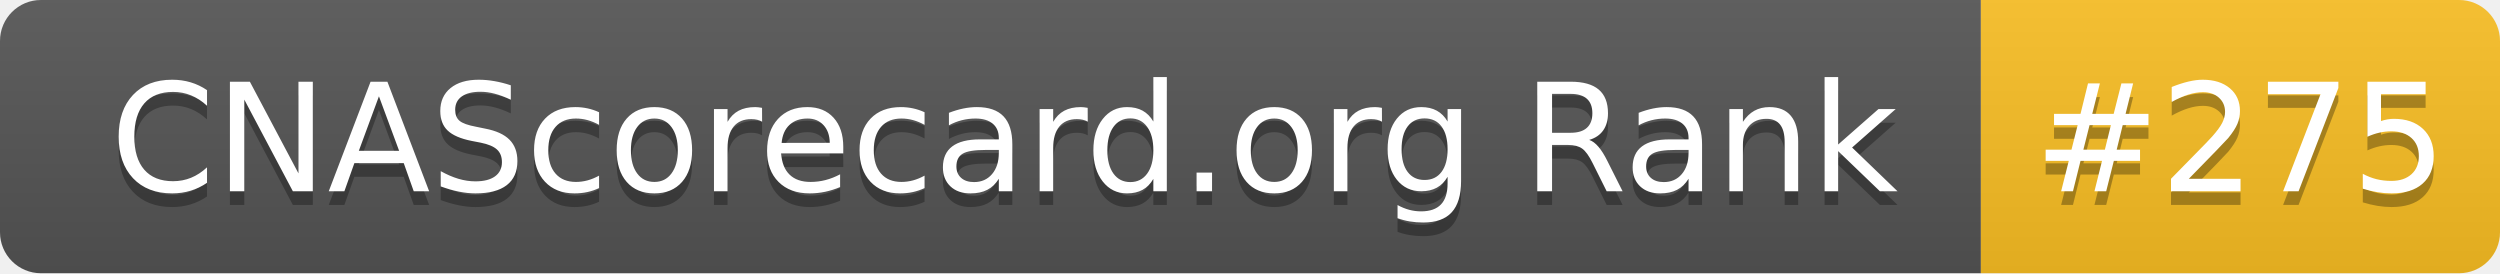
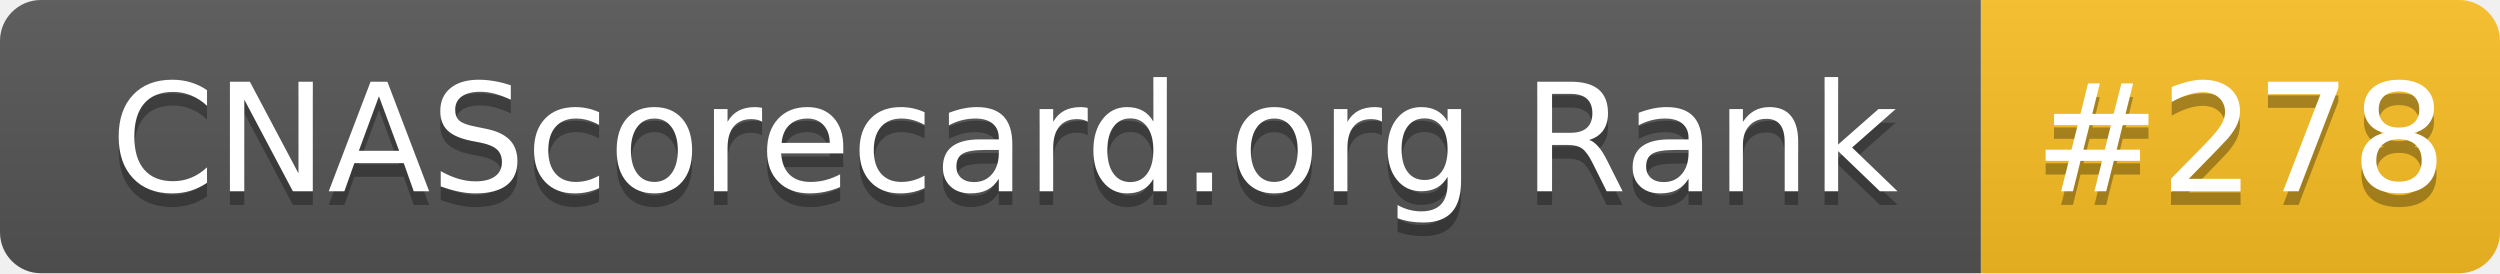
- <svg xmlns="http://www.w3.org/2000/svg" width="183" height="20" role="img" aria-label="CNAScorecard.org Rank: #275">
+ <svg xmlns="http://www.w3.org/2000/svg" width="183" height="20" role="img" aria-label="CNAScorecard.org Rank: #278">
  <linearGradient id="s" x2="0" y2="100%">
    <stop offset="0" stop-color="#bbb" stop-opacity=".1" />
    <stop offset="1" stop-opacity=".1" />
  </linearGradient>
  <clipPath id="r">
    <rect width="183" height="20" rx="3" fill="#fff" />
  </clipPath>
  <g clip-path="url(#r)">
    <rect width="145" height="20" fill="#555" />
    <rect x="145" width="38" height="20" fill="#FBBF24" />
    <rect width="183" height="20" fill="url(#s)" />
  </g>
  <g fill="#fff" text-anchor="middle" font-family="Verdana,Geneva,DejaVu Sans,sans-serif" text-rendering="geometricPrecision" font-size="110">
    <text aria-hidden="true" x="735" y="150" fill="#010101" fill-opacity=".3" transform="scale(.1)" textLength="1350">CNAScorecard.org Rank</text>
    <text x="735" y="140" transform="scale(.1)" fill="#fff" textLength="1350">CNAScorecard.org Rank</text>
-     <text aria-hidden="true" x="1640" y="150" fill="#010101" fill-opacity=".3" transform="scale(.1)" textLength="280">#275</text>
-     <text x="1640" y="140" transform="scale(.1)" fill="#fff" textLength="280">#275</text>
+     <text aria-hidden="true" x="1640" y="150" fill="#010101" fill-opacity=".3" transform="scale(.1)" textLength="280">#278</text>
+     <text x="1640" y="140" transform="scale(.1)" fill="#fff" textLength="280">#278</text>
  </g>
</svg>
